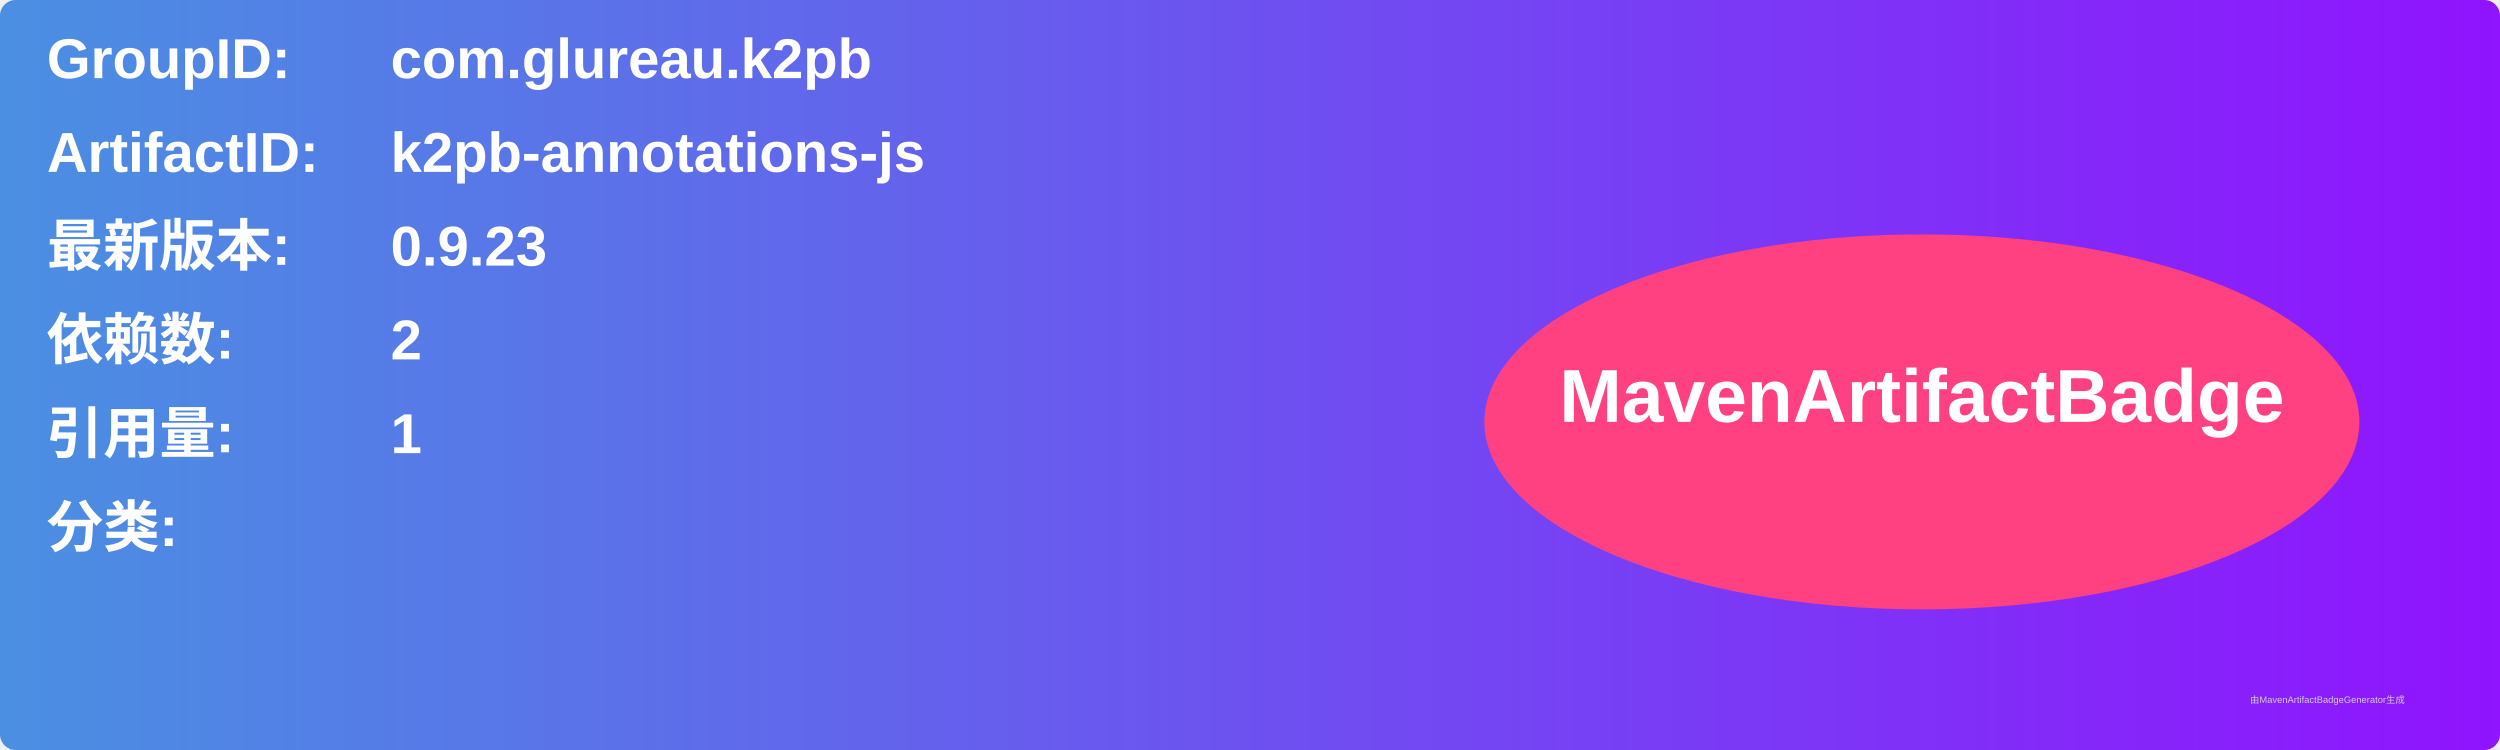
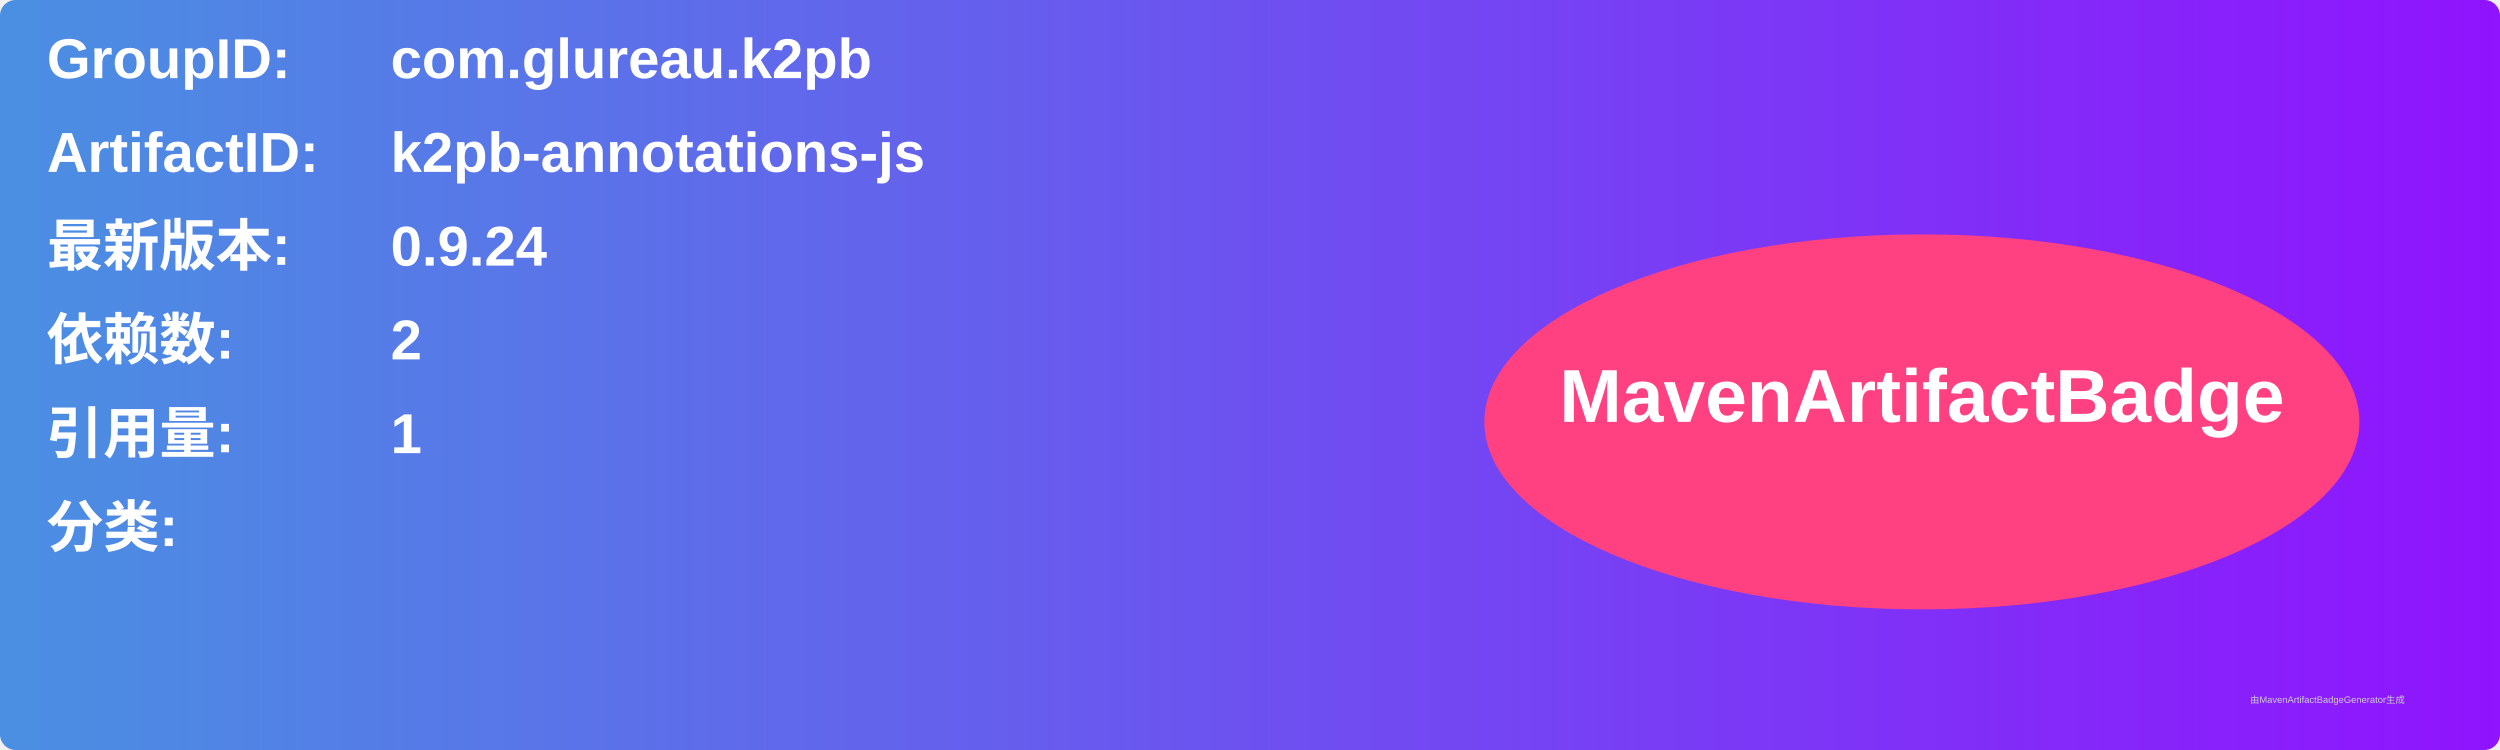
<svg xmlns="http://www.w3.org/2000/svg" width="800" height="240" viewBox="0 0 800 240">
  <linearGradient id="grad" x1="0%" y1="0%" x2="100%" y2="0%">
    <stop offset="0%" stop-color="#4a90e2" />
    <stop offset="100%" stop-color="#9013fe" />
  </linearGradient>
  <rect width="100%" height="100%" rx="5" ry="5" fill="url(#grad)" />
  <g transform="translate(15, 15)">
    <text x="0" y="10" font-family="Arial" font-size="18" fill="white" font-weight="bold" width="260">GroupID:</text>
    <text x="110" y="10" font-family="Arial" font-size="18" fill="white" font-weight="bold" width="460">com.glureau.k2pb</text>
    <text x="0" y="40" font-family="Arial" font-size="18" fill="white" font-weight="bold" width="260">ArtifactID:</text>
    <text x="110" y="40" font-family="Arial" font-size="18" fill="white" font-weight="bold" width="460">k2pb-annotations-js</text>
    <text x="0" y="70" font-family="Arial" font-size="18" fill="white" font-weight="bold">最新版本:</text>
    <text x="110" y="70" font-family="Arial" font-size="18" fill="white" font-weight="bold">
-       <tspan font-weight="bold">0.9.23</tspan>
+       <tspan font-weight="bold">0.9.24</tspan>
    </text>
    <text x="0" y="100" font-family="Arial" font-size="18" fill="white" font-weight="bold">依赖数: </text>
    <text x="110" y="100" font-family="Arial" font-size="18" fill="white">
      <tspan font-weight="bold">2</tspan>
    </text>
    <text x="0" y="130" font-family="Arial" font-size="18" fill="white" font-weight="bold">引用量: </text>
    <text x="110" y="130" font-family="Arial" font-size="18" fill="white">
      <tspan font-weight="bold">1</tspan>
    </text>
    <text x="0" y="160" font-family="Arial" font-size="18" fill="white" font-weight="bold">分类:</text>
    <text x="10" y="190" font-family="Arial" font-size="10" fill="white">
      <tspan font-weight="bold" />
    </text>
    <ellipse cx="600" cy="120" rx="140" ry="60" fill="#ff4081" />
    <text x="600" y="120" text-anchor="middle" font-family="Arial" font-size="24" fill="white" font-weight="bold">MavenArtifactBadge</text>
  </g>
  <text x="720" y="225" font-family="Arial" font-size="3" fill="#d0d0d0">由MavenArtifactBadgeGenerator生成</text>
</svg>
